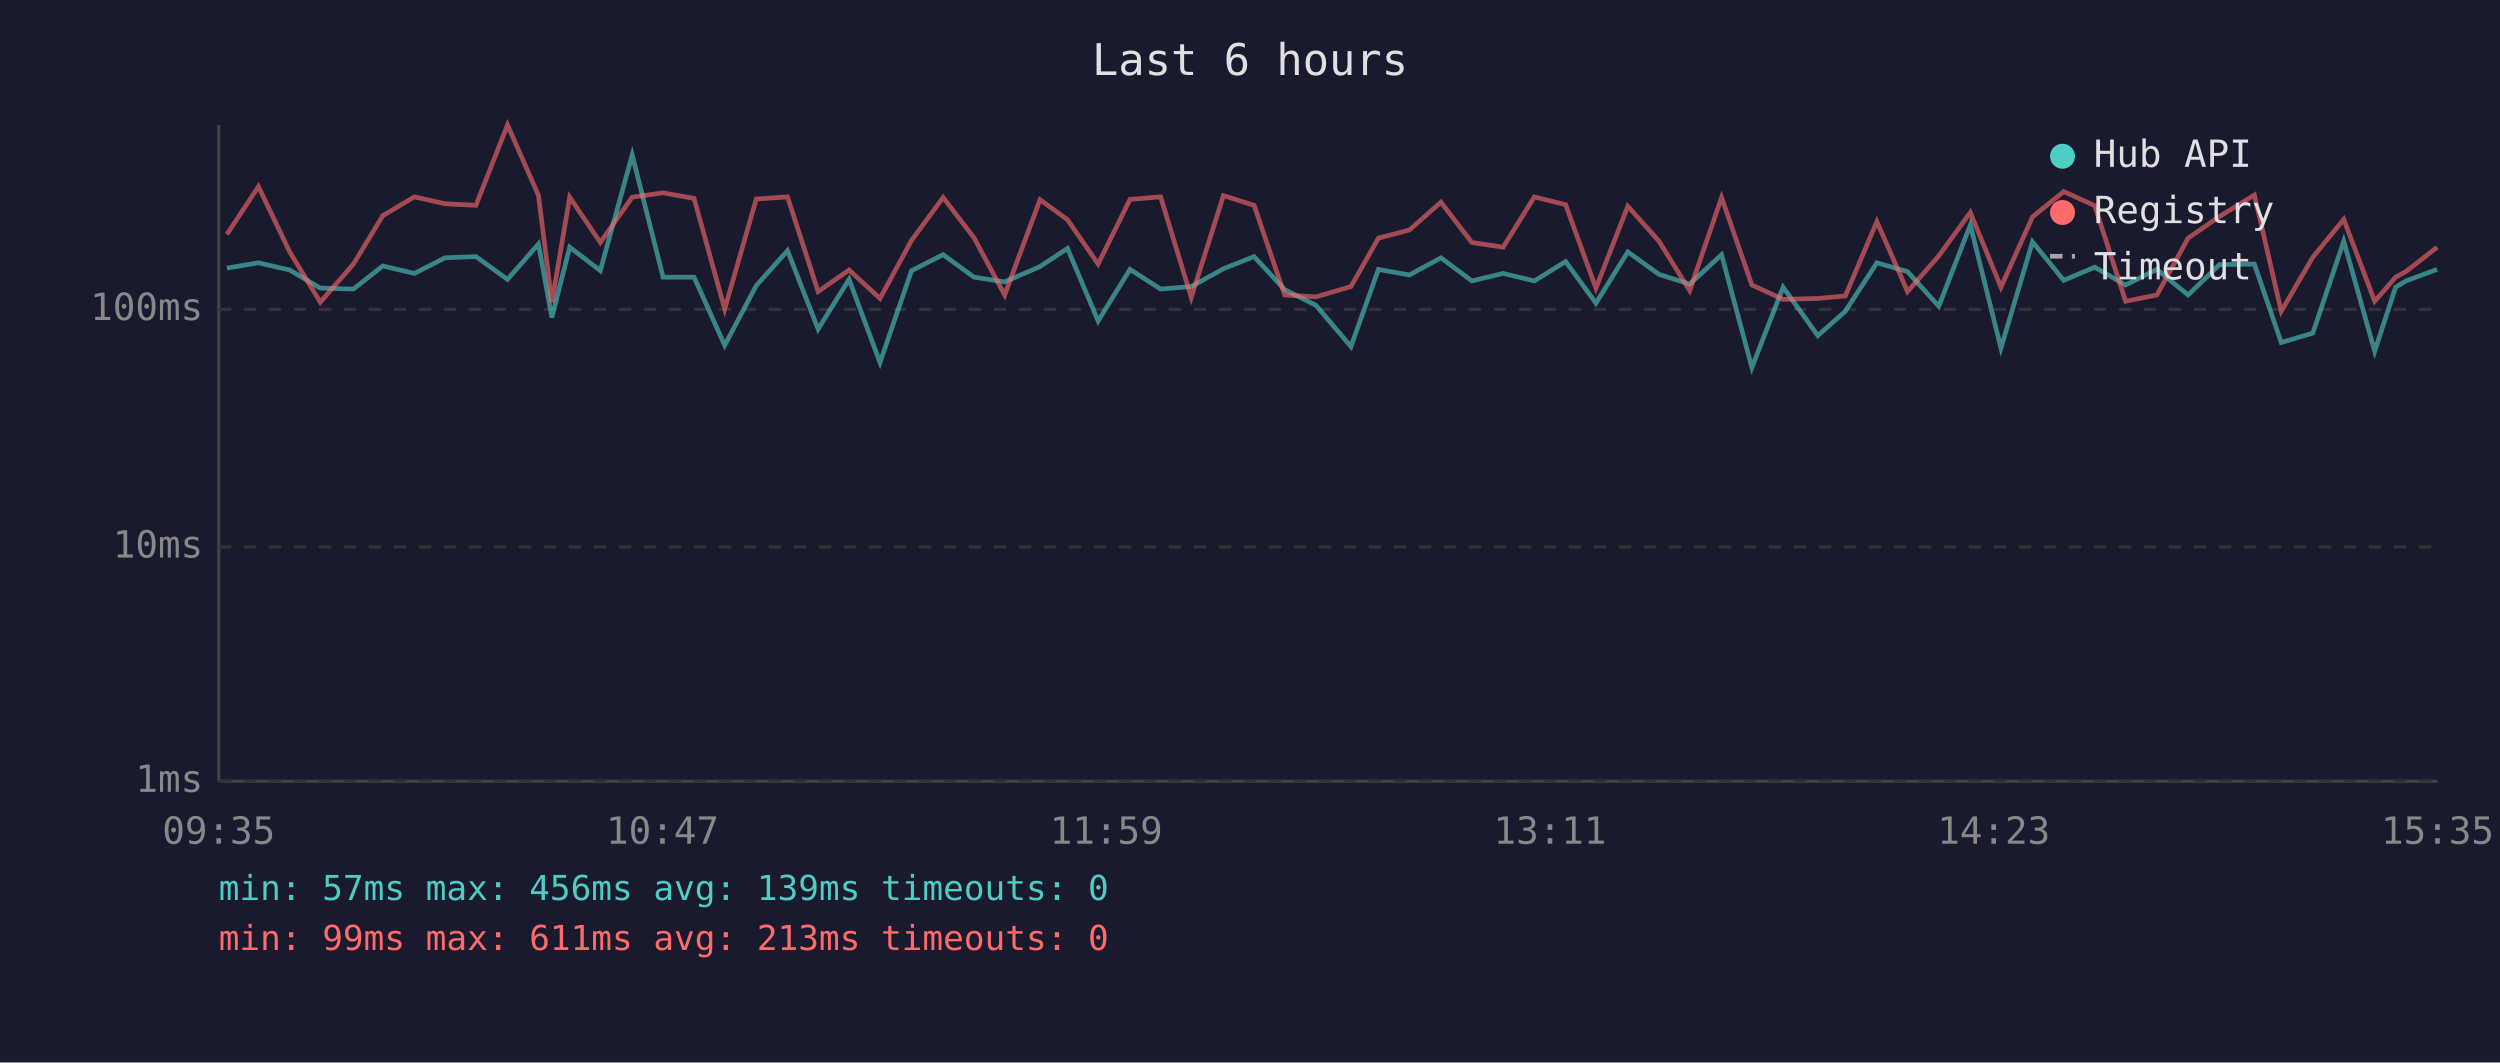
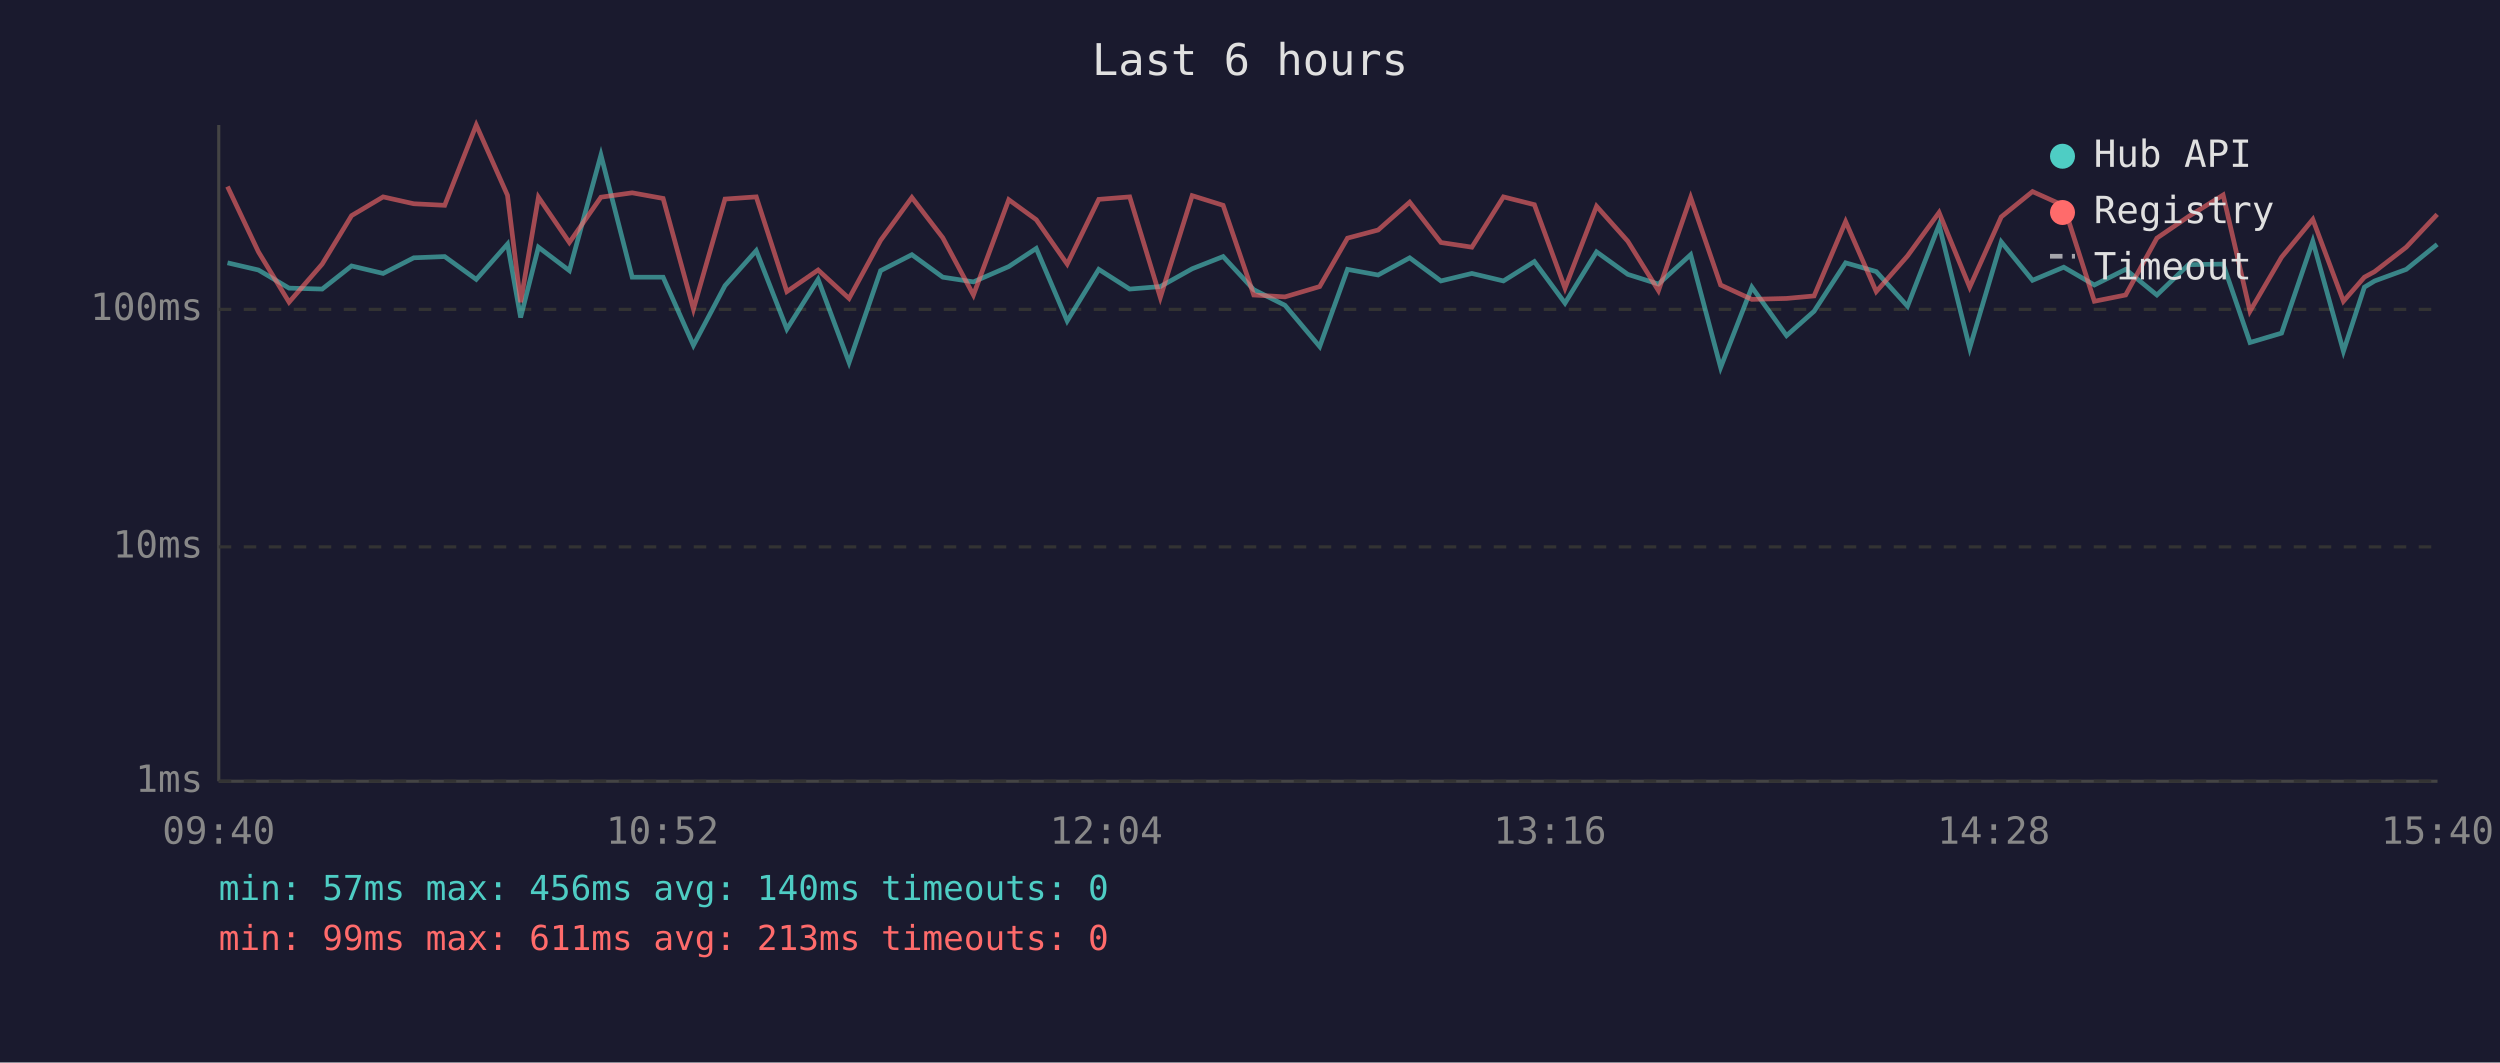
<svg xmlns="http://www.w3.org/2000/svg" viewBox="0 0 800 340" font-family="monospace" font-size="12">
  <rect width="800" height="340" fill="#1a1a2e" />
  <text x="400" y="24" fill="#e0e0e0" font-size="14" text-anchor="middle">Last 6 hours</text>
  <line x1="70" y1="40" x2="70" y2="250" stroke="#444" stroke-width="1" />
  <line x1="70" y1="250" x2="780" y2="250" stroke="#444" stroke-width="1" />
  <line x1="70" y1="250" x2="780" y2="250" stroke="#333" stroke-width="1" stroke-dasharray="4" />
  <text x="65" y="250" fill="#888" text-anchor="end" dominant-baseline="middle">1ms</text>
  <line x1="70" y1="175" x2="780" y2="175" stroke="#333" stroke-width="1" stroke-dasharray="4" />
  <text x="65" y="175" fill="#888" text-anchor="end" dominant-baseline="middle">10ms</text>
  <line x1="70" y1="99" x2="780" y2="99" stroke="#333" stroke-width="1" stroke-dasharray="4" />
  <text x="65" y="99" fill="#888" text-anchor="end" dominant-baseline="middle">100ms</text>
-   <text x="70" y="270" fill="#888" text-anchor="middle">09:35</text>
-   <text x="212" y="270" fill="#888" text-anchor="middle">10:47</text>
-   <text x="354" y="270" fill="#888" text-anchor="middle">11:59</text>
-   <text x="496" y="270" fill="#888" text-anchor="middle">13:11</text>
-   <text x="638" y="270" fill="#888" text-anchor="middle">14:23</text>
-   <text x="780" y="270" fill="#888" text-anchor="middle">15:35</text>
-   <polyline points="72.6,85.8 82.7,84.1 92.7,86.4 102.5,92.2 113.1,92.5 122.5,85.1 132.6,87.5 142.4,82.5 152.3,82.1 162.4,89.4 172.3,78.1 176.6,101.6 182.3,79.1 192.1,86.6 202.3,49.6 212.2,88.7 222.1,88.7 231.9,110.5 242.0,91.4 252.0,80.2 261.8,105.3 271.7,89.4 281.6,116.0 291.7,86.6 301.8,81.5 311.7,88.7 321.5,90.2 332.8,85.3 341.6,79.5 351.4,102.7 361.6,86.2 371.4,92.5 381.2,91.7 391.5,86.0 401.3,82.1 411.1,92.7 421.1,97.7 432.3,110.9 441.1,86.2 451.0,88.0 461.1,82.5 471.0,89.9 481.0,87.5 491.0,89.9 501.0,83.7 510.7,97.0 520.9,80.6 530.9,87.8 540.7,90.9 550.9,81.5 560.6,117.6 570.6,91.9 581.7,107.4 590.5,99.6 600.6,84.1 610.4,86.9 620.4,98.0 630.5,72.0 640.3,111.4 650.4,77.4 660.4,89.7 670.3,85.5 680.2,91.2 690.2,86.2 700.2,94.4 710.2,84.7 721.4,84.5 730.0,109.6 740.1,106.6 750.0,77.2 759.9,112.4 766.6,91.9 769.9,89.9 779.9,86.2" fill="none" stroke="#4ecdc4" stroke-width="1.5" opacity="0.6" />
-   <polyline points="72.6,75.0 82.7,59.7 92.7,80.6 102.5,96.7 113.1,84.5 122.5,69.0 132.6,63.0 142.4,65.2 152.3,65.7 162.4,40.0 172.3,62.5 176.6,96.7 182.3,63.1 192.1,77.6 202.3,63.1 212.2,61.7 222.1,63.5 231.9,98.9 242.0,63.7 252.0,63.0 261.8,93.3 271.7,86.4 281.6,95.5 291.7,76.9 301.8,63.2 311.7,76.1 321.5,94.4 332.8,63.9 341.6,70.3 351.4,84.5 361.6,63.8 371.4,63.0 381.2,95.2 391.5,62.6 401.3,65.7 411.1,94.4 421.1,95.0 432.3,91.7 441.1,76.2 451.0,73.6 461.1,64.7 471.0,77.6 481.0,79.1 491.0,63.0 501.0,65.5 510.7,92.2 520.9,66.0 530.9,77.2 540.7,93.0 550.9,63.2 560.6,91.2 570.6,95.8 581.7,95.5 590.5,94.7 600.6,70.9 610.4,93.3 620.4,81.9 630.5,68.0 640.3,91.9 650.4,69.4 660.4,61.3 670.3,65.8 680.2,96.4 690.2,94.4 700.2,76.2 710.2,69.3 721.4,62.4 730.0,99.6 740.1,82.3 750.0,70.2 759.9,96.4 766.6,88.7 769.9,86.9 779.9,79.1" fill="none" stroke="#ff6b6b" stroke-width="1.5" opacity="0.6" />
+   <text x="70" y="270" fill="#888" text-anchor="middle">09:40</text>
+   <text x="212" y="270" fill="#888" text-anchor="middle">10:52</text>
+   <text x="354" y="270" fill="#888" text-anchor="middle">12:04</text>
+   <text x="496" y="270" fill="#888" text-anchor="middle">13:16</text>
+   <text x="638" y="270" fill="#888" text-anchor="middle">14:28</text>
+   <text x="780" y="270" fill="#888" text-anchor="middle">15:40</text>
+   <polyline points="72.8,84.1 82.7,86.4 92.5,92.2 103.1,92.5 112.5,85.1 122.6,87.5 132.4,82.5 142.3,82.1 152.4,89.4 162.4,78.1 166.6,101.6 172.3,79.1 182.2,86.6 192.3,49.6 202.3,88.7 212.2,88.7 221.9,110.5 232.0,91.4 242.0,80.2 251.8,105.3 261.8,89.4 271.7,116.0 281.8,86.6 291.8,81.5 301.7,88.7 311.5,90.2 322.8,85.3 331.6,79.5 341.5,102.7 351.6,86.2 361.5,92.5 371.3,91.7 381.5,86.0 391.4,82.1 401.2,92.7 411.2,97.7 422.3,110.9 431.2,86.2 441.0,88.0 451.1,82.5 461.1,89.9 471.0,87.5 481.1,89.9 491.0,83.7 500.8,97.0 510.9,80.6 520.9,87.8 530.7,90.9 541.0,81.5 550.6,117.6 560.6,91.9 571.7,107.4 580.5,99.6 590.6,84.1 600.4,86.9 610.4,98.0 620.5,72.0 630.3,111.4 640.4,77.4 650.4,89.7 660.4,85.5 670.2,91.2 680.2,86.2 690.2,94.4 700.3,84.7 711.4,84.5 720.0,109.6 730.1,106.6 740.1,77.2 749.9,112.4 756.6,91.9 759.9,89.9 770.0,86.2 779.9,78.2" fill="none" stroke="#4ecdc4" stroke-width="1.5" opacity="0.6" />
+   <polyline points="72.8,59.7 82.7,80.6 92.5,96.7 103.1,84.5 112.5,69.0 122.6,63.0 132.4,65.2 142.3,65.7 152.4,40.0 162.4,62.5 166.6,96.7 172.3,63.1 182.2,77.6 192.3,63.1 202.3,61.7 212.2,63.5 221.9,98.9 232.0,63.7 242.0,63.0 251.8,93.3 261.8,86.4 271.7,95.5 281.8,76.9 291.8,63.2 301.7,76.1 311.5,94.4 322.8,63.9 331.6,70.3 341.5,84.5 351.6,63.8 361.5,63.0 371.3,95.2 381.5,62.6 391.4,65.7 401.2,94.4 411.2,95.0 422.3,91.7 431.2,76.2 441.0,73.6 451.1,64.7 461.1,77.6 471.0,79.1 481.1,63.0 491.0,65.5 500.8,92.2 510.9,66.0 520.9,77.2 530.7,93.0 541.0,63.2 550.6,91.2 560.6,95.8 571.7,95.5 580.5,94.7 590.6,70.9 600.4,93.3 610.4,81.9 620.5,68.0 630.3,91.9 640.4,69.4 650.4,61.3 660.4,65.8 670.2,96.4 680.2,94.4 690.2,76.2 700.3,69.3 711.4,62.4 720.0,99.6 730.1,82.3 740.1,70.2 749.9,96.4 756.6,88.7 759.9,86.9 770.0,79.1 779.9,68.6" fill="none" stroke="#ff6b6b" stroke-width="1.5" opacity="0.6" />
  <circle cx="660" cy="50" r="4" fill="#4ecdc4" />
  <text x="670" y="50" fill="#e0e0e0" dominant-baseline="middle">Hub API</text>
  <circle cx="660" cy="68" r="4" fill="#ff6b6b" />
  <text x="670" y="68" fill="#e0e0e0" dominant-baseline="middle">Registry</text>
  <line x1="656" y1="82" x2="664" y2="82" stroke="#e0e0e0" stroke-width="1.5" stroke-dasharray="4,3" opacity="0.7" />
  <text x="670" y="86" fill="#e0e0e0" dominant-baseline="middle">Timeout</text>
-   <text x="70" y="288" fill="#4ecdc4" font-size="11">min: 57ms  max: 456ms  avg: 139ms  timeouts: 0</text>
+   <text x="70" y="288" fill="#4ecdc4" font-size="11">min: 57ms  max: 456ms  avg: 140ms  timeouts: 0</text>
  <text x="70" y="304" fill="#ff6b6b" font-size="11">min: 99ms  max: 611ms  avg: 213ms  timeouts: 0</text>
</svg>
